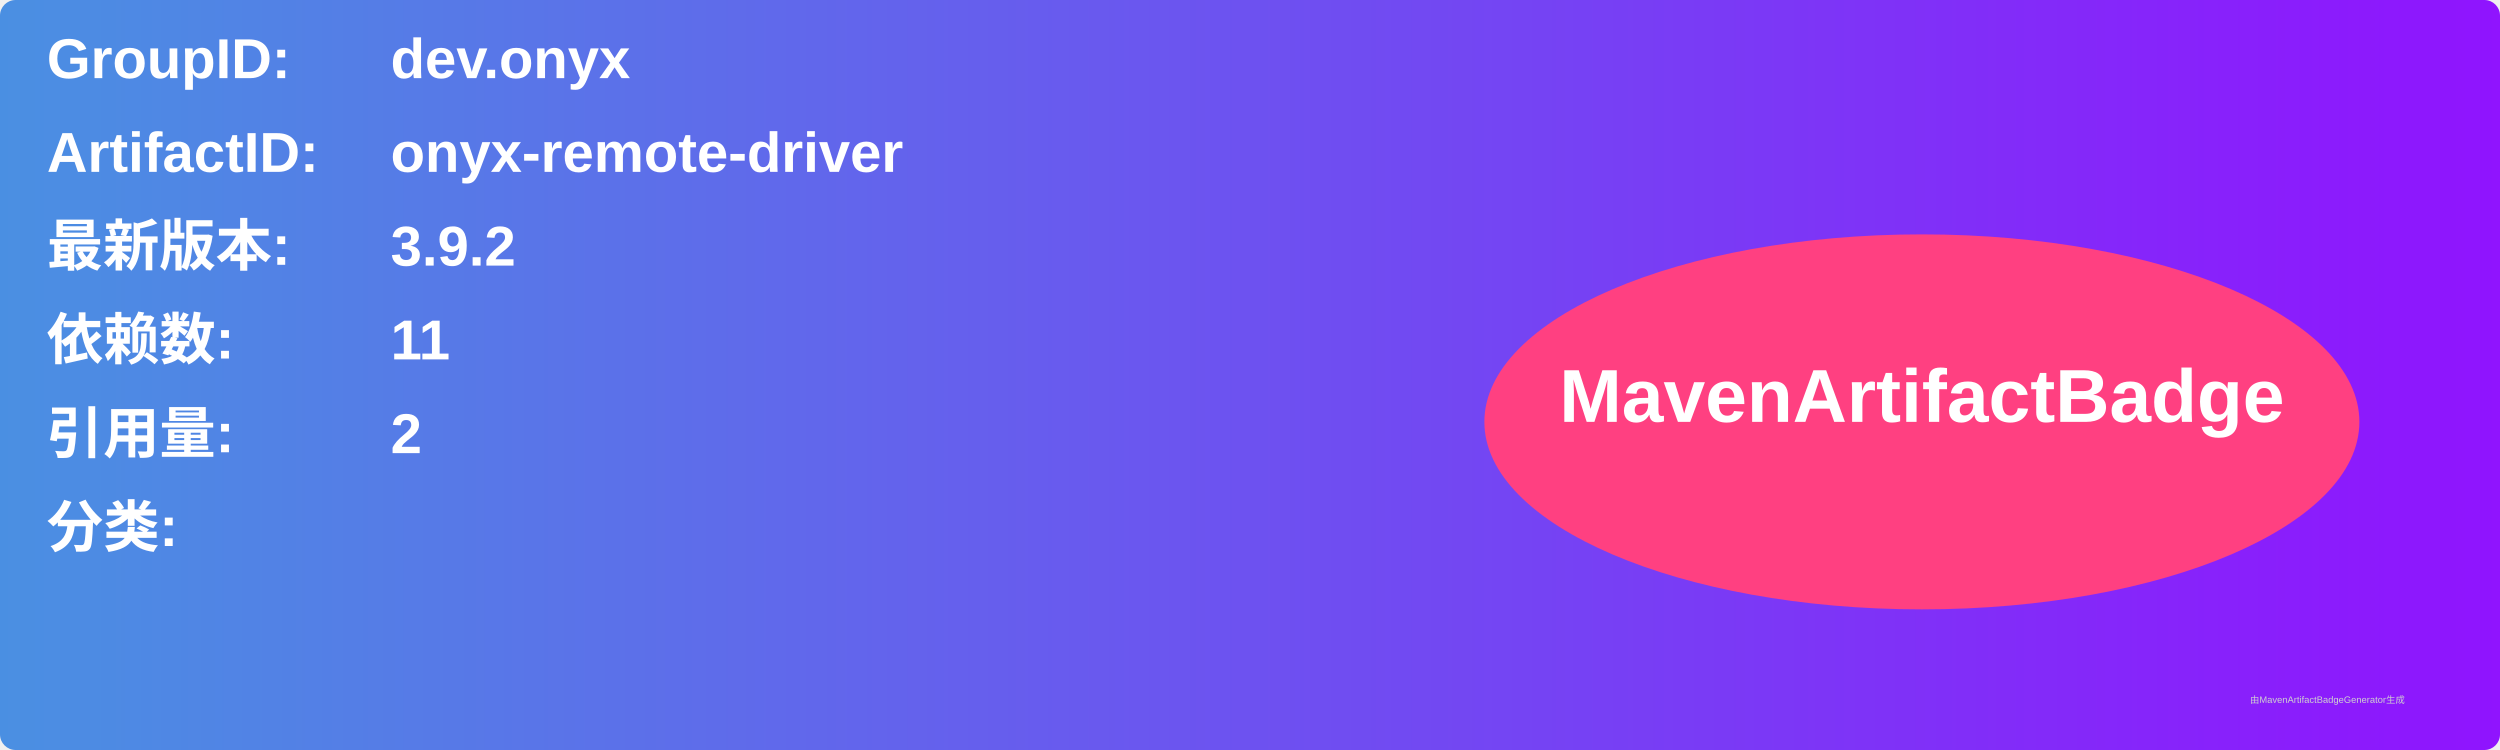
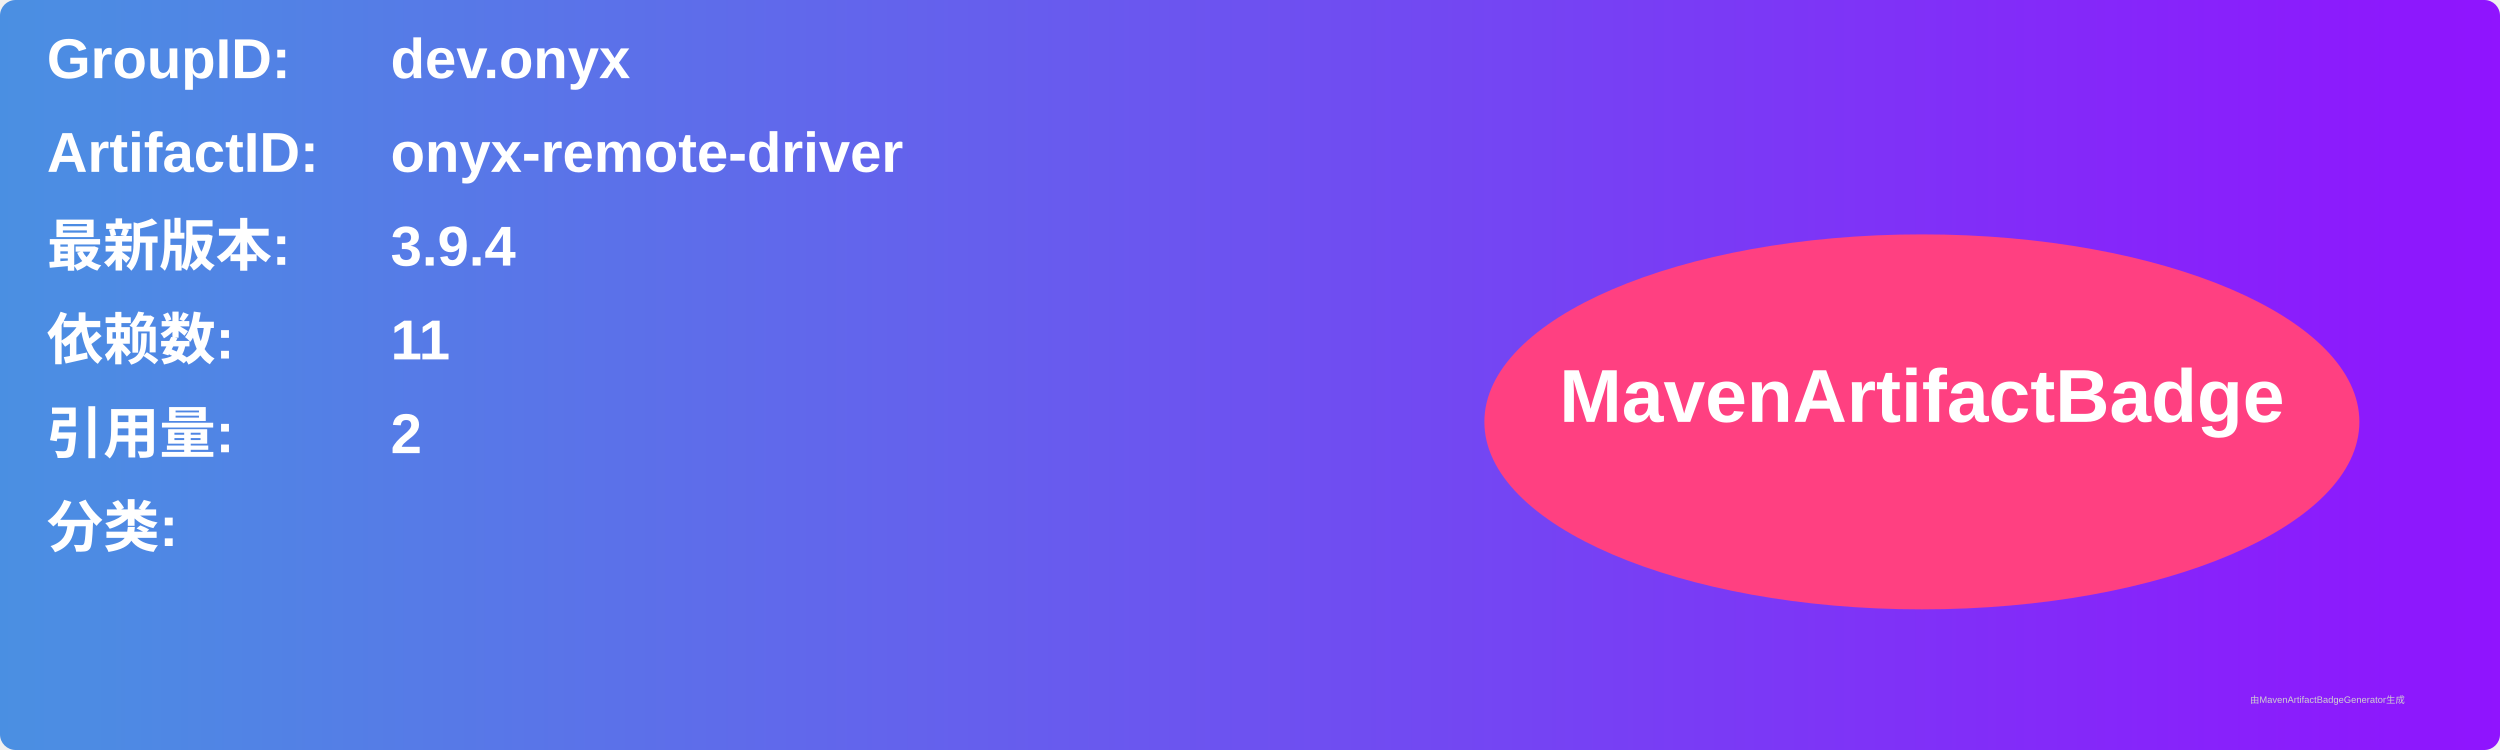
<svg xmlns="http://www.w3.org/2000/svg" width="800" height="240" viewBox="0 0 800 240">
  <linearGradient id="grad" x1="0%" y1="0%" x2="100%" y2="0%">
    <stop offset="0%" stop-color="#4a90e2" />
    <stop offset="100%" stop-color="#9013fe" />
  </linearGradient>
  <rect width="100%" height="100%" rx="5" ry="5" fill="url(#grad)" />
  <g transform="translate(15, 15)">
    <text x="0" y="10" font-family="Arial" font-size="18" fill="white" font-weight="bold" width="260">GroupID:</text>
    <text x="110" y="10" font-family="Arial" font-size="18" fill="white" font-weight="bold" width="460">dev.onyx</text>
    <text x="0" y="40" font-family="Arial" font-size="18" fill="white" font-weight="bold" width="260">ArtifactID:</text>
    <text x="110" y="40" font-family="Arial" font-size="18" fill="white" font-weight="bold" width="460">onyx-remote-driver</text>
    <text x="0" y="70" font-family="Arial" font-size="18" fill="white" font-weight="bold">最新版本:</text>
    <text x="110" y="70" font-family="Arial" font-size="18" fill="white" font-weight="bold">
-       <tspan font-weight="bold">3.9.2</tspan>
+       <tspan font-weight="bold">3.9.4</tspan>
    </text>
    <text x="0" y="100" font-family="Arial" font-size="18" fill="white" font-weight="bold">依赖数: </text>
    <text x="110" y="100" font-family="Arial" font-size="18" fill="white">
      <tspan font-weight="bold">11</tspan>
    </text>
    <text x="0" y="130" font-family="Arial" font-size="18" fill="white" font-weight="bold">引用量: </text>
    <text x="110" y="130" font-family="Arial" font-size="18" fill="white">
      <tspan font-weight="bold">2</tspan>
    </text>
    <text x="0" y="160" font-family="Arial" font-size="18" fill="white" font-weight="bold">分类:</text>
    <text x="10" y="190" font-family="Arial" font-size="10" fill="white">
      <tspan font-weight="bold" />
    </text>
    <ellipse cx="600" cy="120" rx="140" ry="60" fill="#ff4081" />
    <text x="600" y="120" text-anchor="middle" font-family="Arial" font-size="24" fill="white" font-weight="bold">MavenArtifactBadge</text>
  </g>
  <text x="720" y="225" font-family="Arial" font-size="3" fill="#d0d0d0">由MavenArtifactBadgeGenerator生成</text>
</svg>
